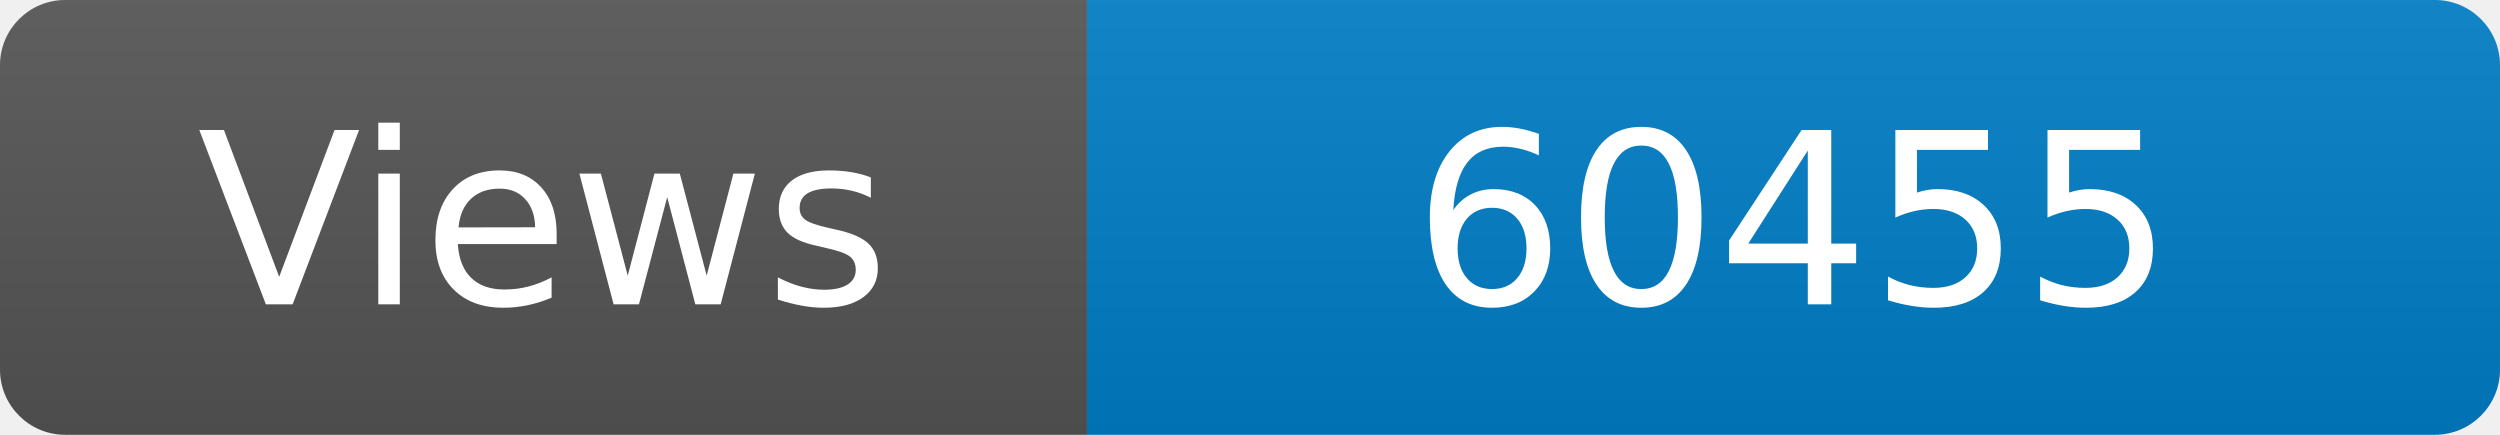
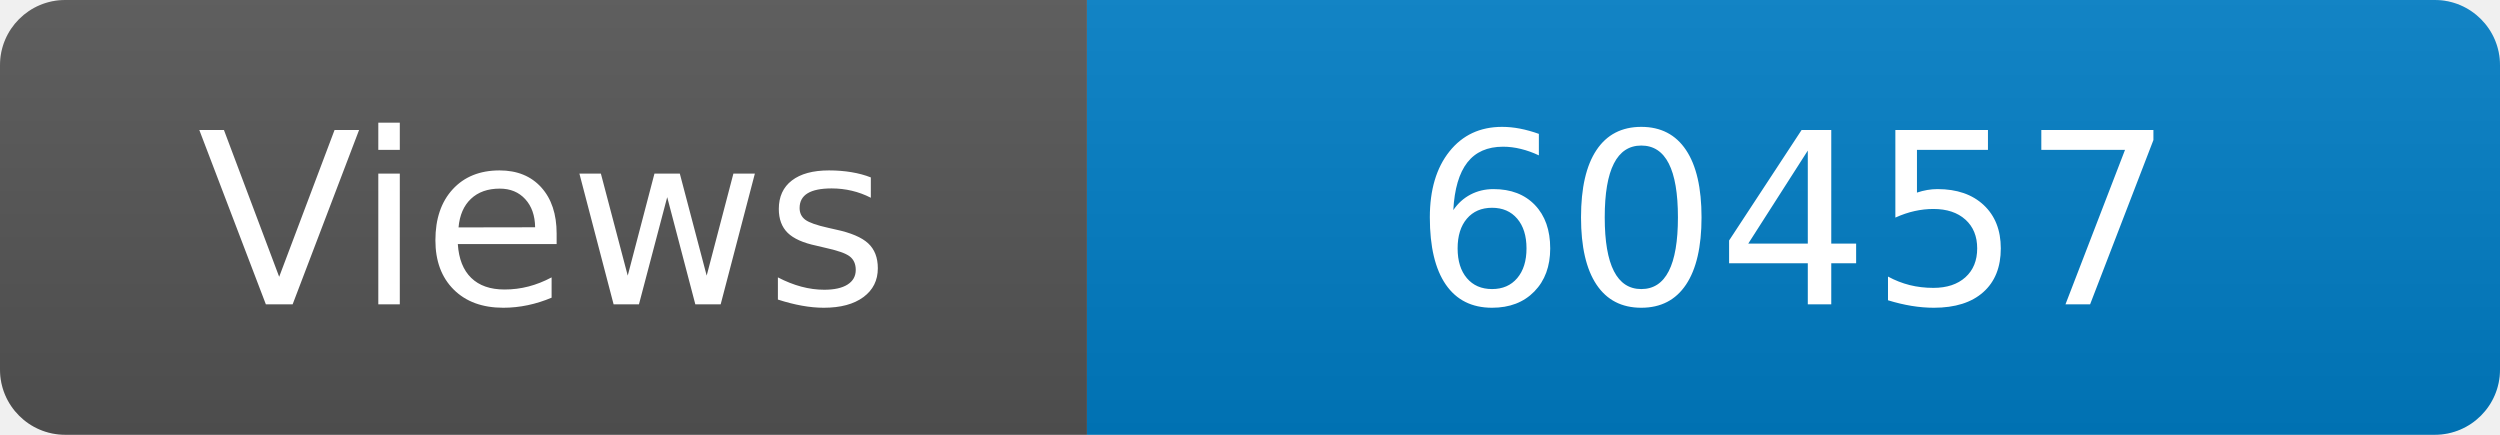
<svg xmlns="http://www.w3.org/2000/svg" width="115" height="20" role="img" aria-label="Maintained?: yes">
  <linearGradient id="s" x2="0" y2="100%">
    <stop offset="0" stop-color="#bbb" stop-opacity=".1" />
    <stop offset="1" stop-opacity=".1" />
  </linearGradient>
  <clipPath id="r">
    <rect width="115" height="20" rx="3" fill="#fff" />
  </clipPath>
  <g clip-path="url(#r)">
    <rect width="50" height="20" fill="#555" />
    <rect x="50" width="160" height="20" fill="#007ec6" />
    <rect width="115" height="20" fill="url(#s)" />
  </g>
  <g fill="#fff" text-anchor="middle" font-family="Verdana,Geneva,DejaVu Sans,sans-serif" font-size="110">
    <text x="250" y="140" transform="scale(.1)" fill="#fff">Views</text>
-     <text x="825" y="140" transform="scale(.1)" fill="#fff">60455</text>
+     <text x="825" y="140" transform="scale(.1)" fill="#fff">60457</text>
  </g>
</svg>
